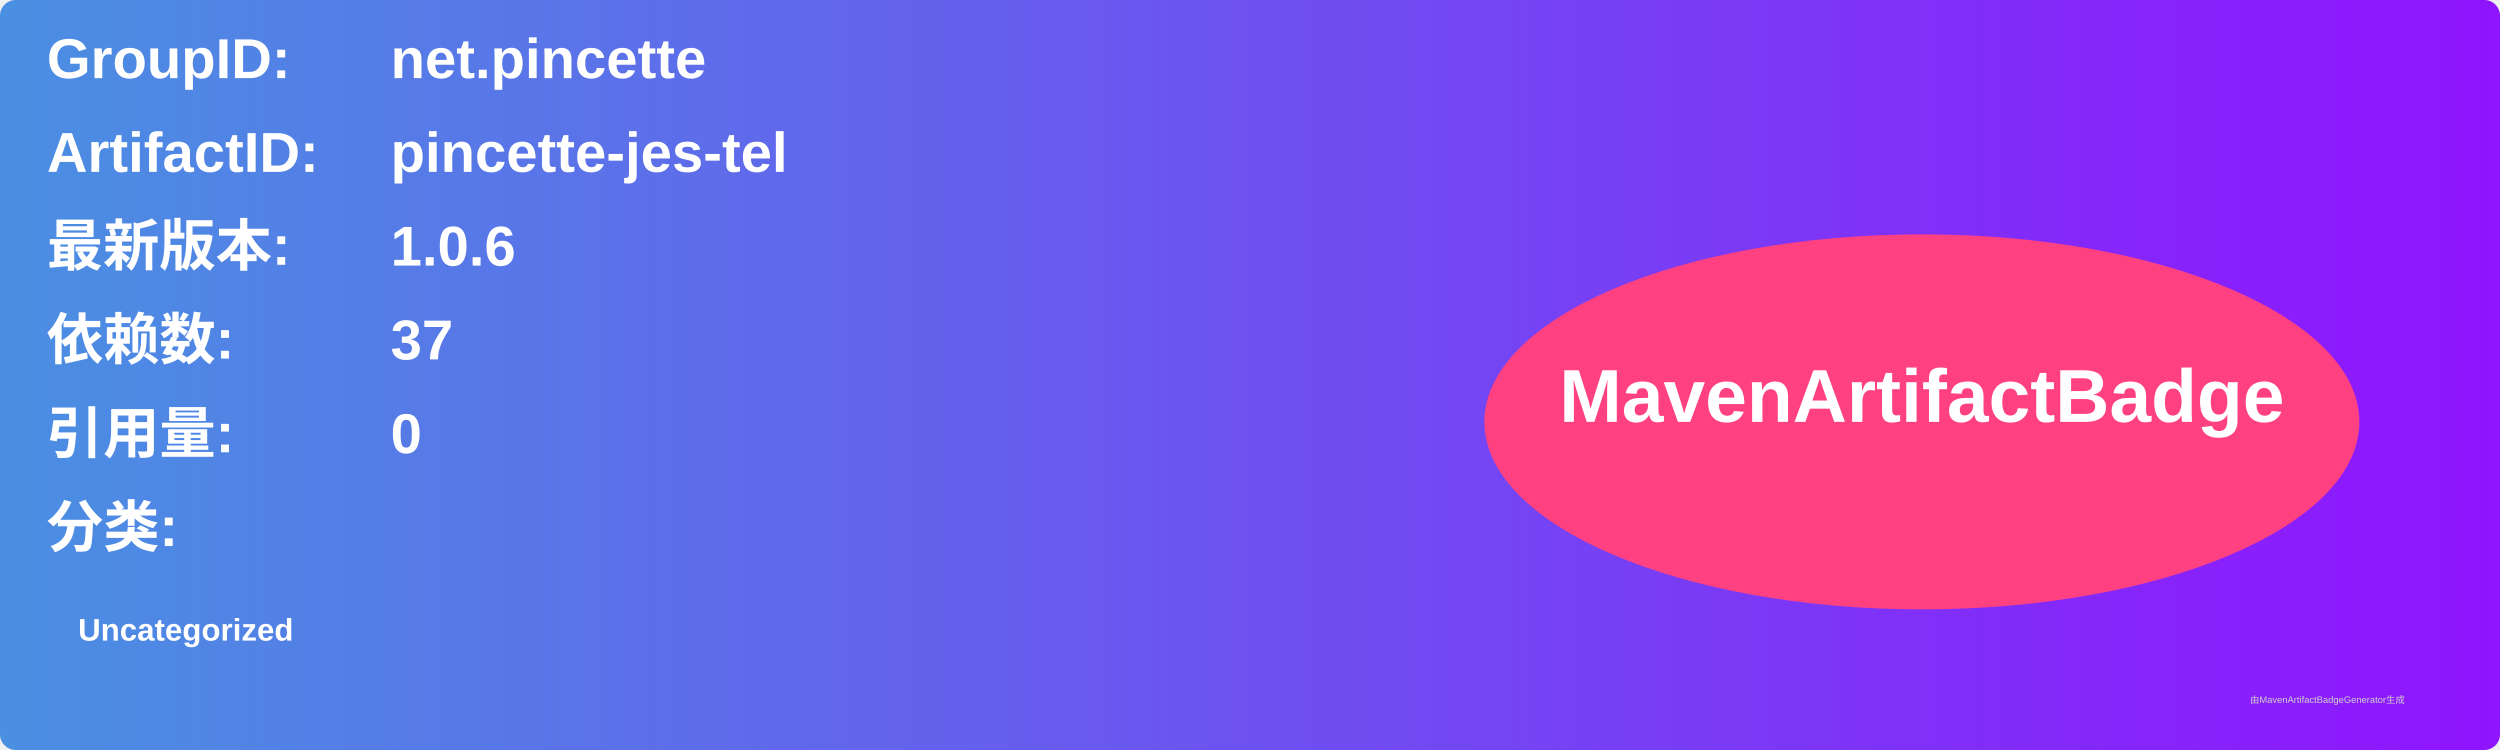
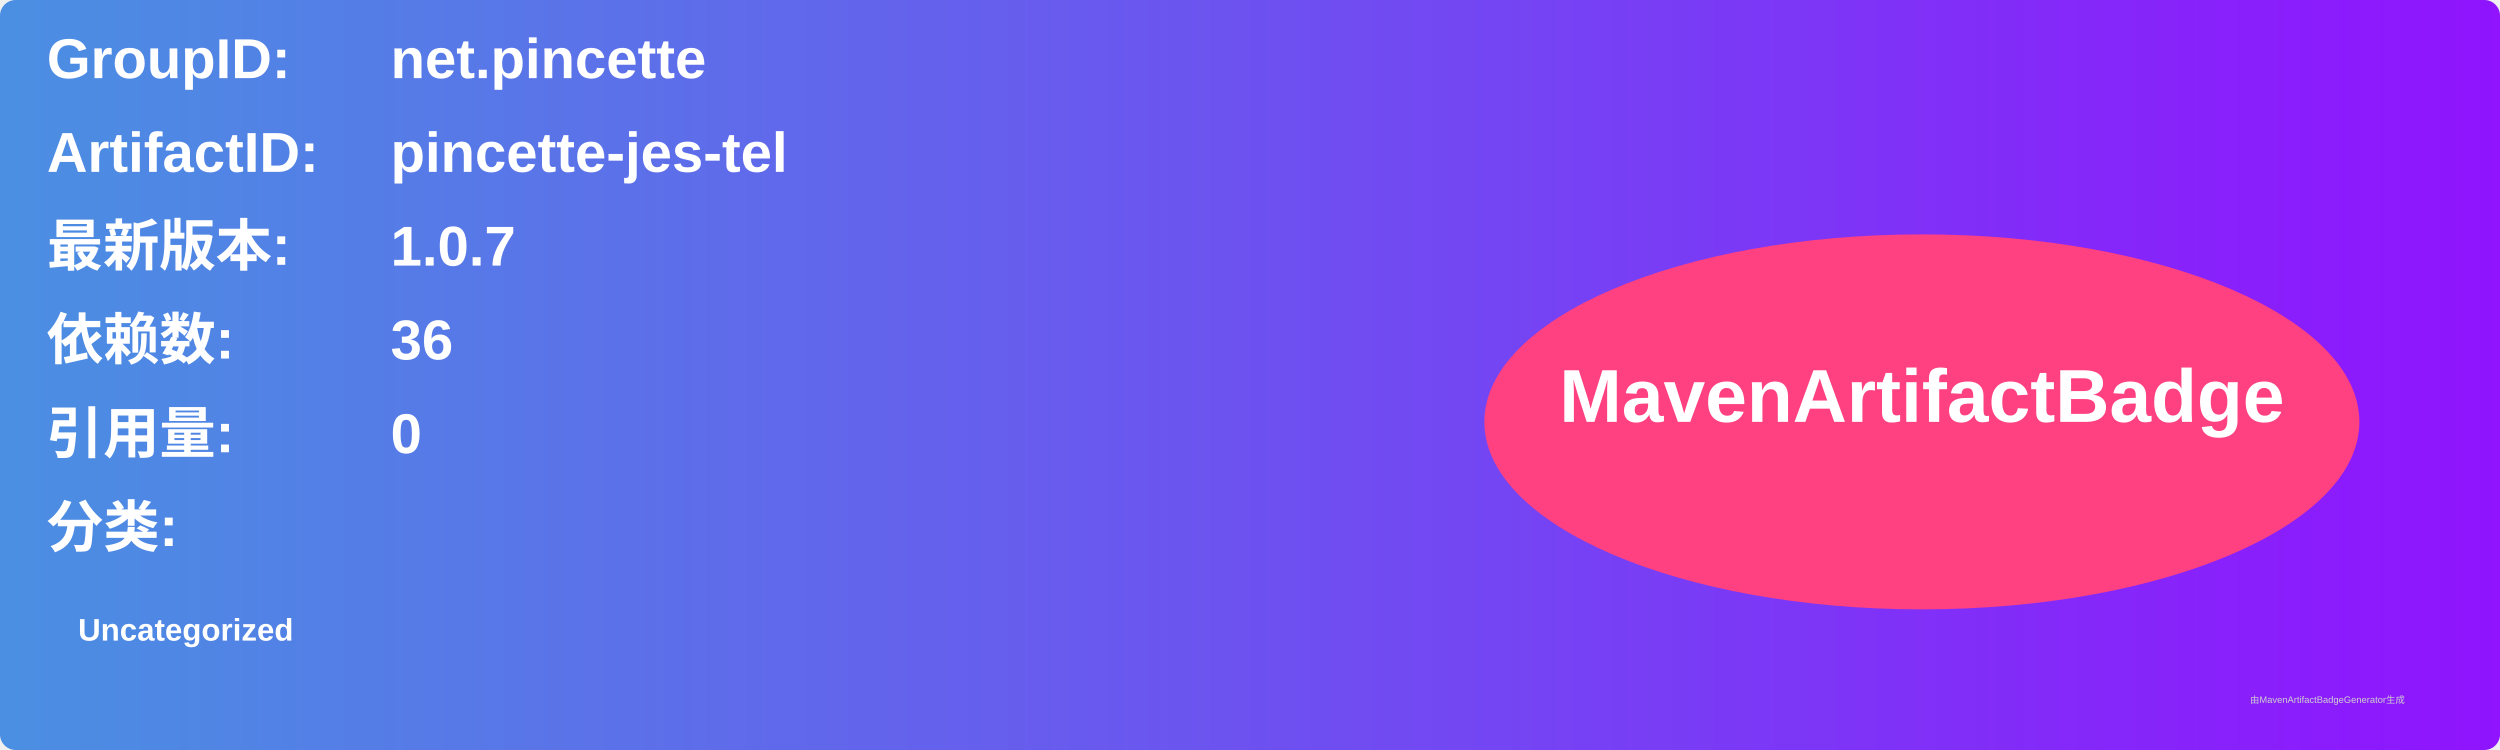
<svg xmlns="http://www.w3.org/2000/svg" width="800" height="240" viewBox="0 0 800 240">
  <linearGradient id="grad" x1="0%" y1="0%" x2="100%" y2="0%">
    <stop offset="0%" stop-color="#4a90e2" />
    <stop offset="100%" stop-color="#9013fe" />
  </linearGradient>
  <rect width="100%" height="100%" rx="5" ry="5" fill="url(#grad)" />
  <g transform="translate(15, 15)">
    <text x="0" y="10" font-family="Arial" font-size="18" fill="white" font-weight="bold" width="260">GroupID:</text>
    <text x="110" y="10" font-family="Arial" font-size="18" fill="white" font-weight="bold" width="460">net.pincette</text>
    <text x="0" y="40" font-family="Arial" font-size="18" fill="white" font-weight="bold" width="260">ArtifactID:</text>
    <text x="110" y="40" font-family="Arial" font-size="18" fill="white" font-weight="bold" width="460">pincette-jes-tel</text>
    <text x="0" y="70" font-family="Arial" font-size="18" fill="white" font-weight="bold">最新版本:</text>
    <text x="110" y="70" font-family="Arial" font-size="18" fill="white" font-weight="bold">
-       <tspan font-weight="bold">1.0.6</tspan>
+       <tspan font-weight="bold">1.0.7</tspan>
    </text>
    <text x="0" y="100" font-family="Arial" font-size="18" fill="white" font-weight="bold">依赖数: </text>
    <text x="110" y="100" font-family="Arial" font-size="18" fill="white">
-       <tspan font-weight="bold">37</tspan>
+       <tspan font-weight="bold">36</tspan>
    </text>
    <text x="0" y="130" font-family="Arial" font-size="18" fill="white" font-weight="bold">引用量: </text>
    <text x="110" y="130" font-family="Arial" font-size="18" fill="white">
      <tspan font-weight="bold">0</tspan>
    </text>
    <text x="0" y="160" font-family="Arial" font-size="18" fill="white" font-weight="bold">分类:</text>
    <text x="10" y="190" font-family="Arial" font-size="10" fill="white">
      <tspan font-weight="bold">Uncategorized</tspan>
    </text>
    <ellipse cx="600" cy="120" rx="140" ry="60" fill="#ff4081" />
    <text x="600" y="120" text-anchor="middle" font-family="Arial" font-size="24" fill="white" font-weight="bold">MavenArtifactBadge</text>
  </g>
  <text x="720" y="225" font-family="Arial" font-size="3" fill="#d0d0d0">由MavenArtifactBadgeGenerator生成</text>
</svg>
